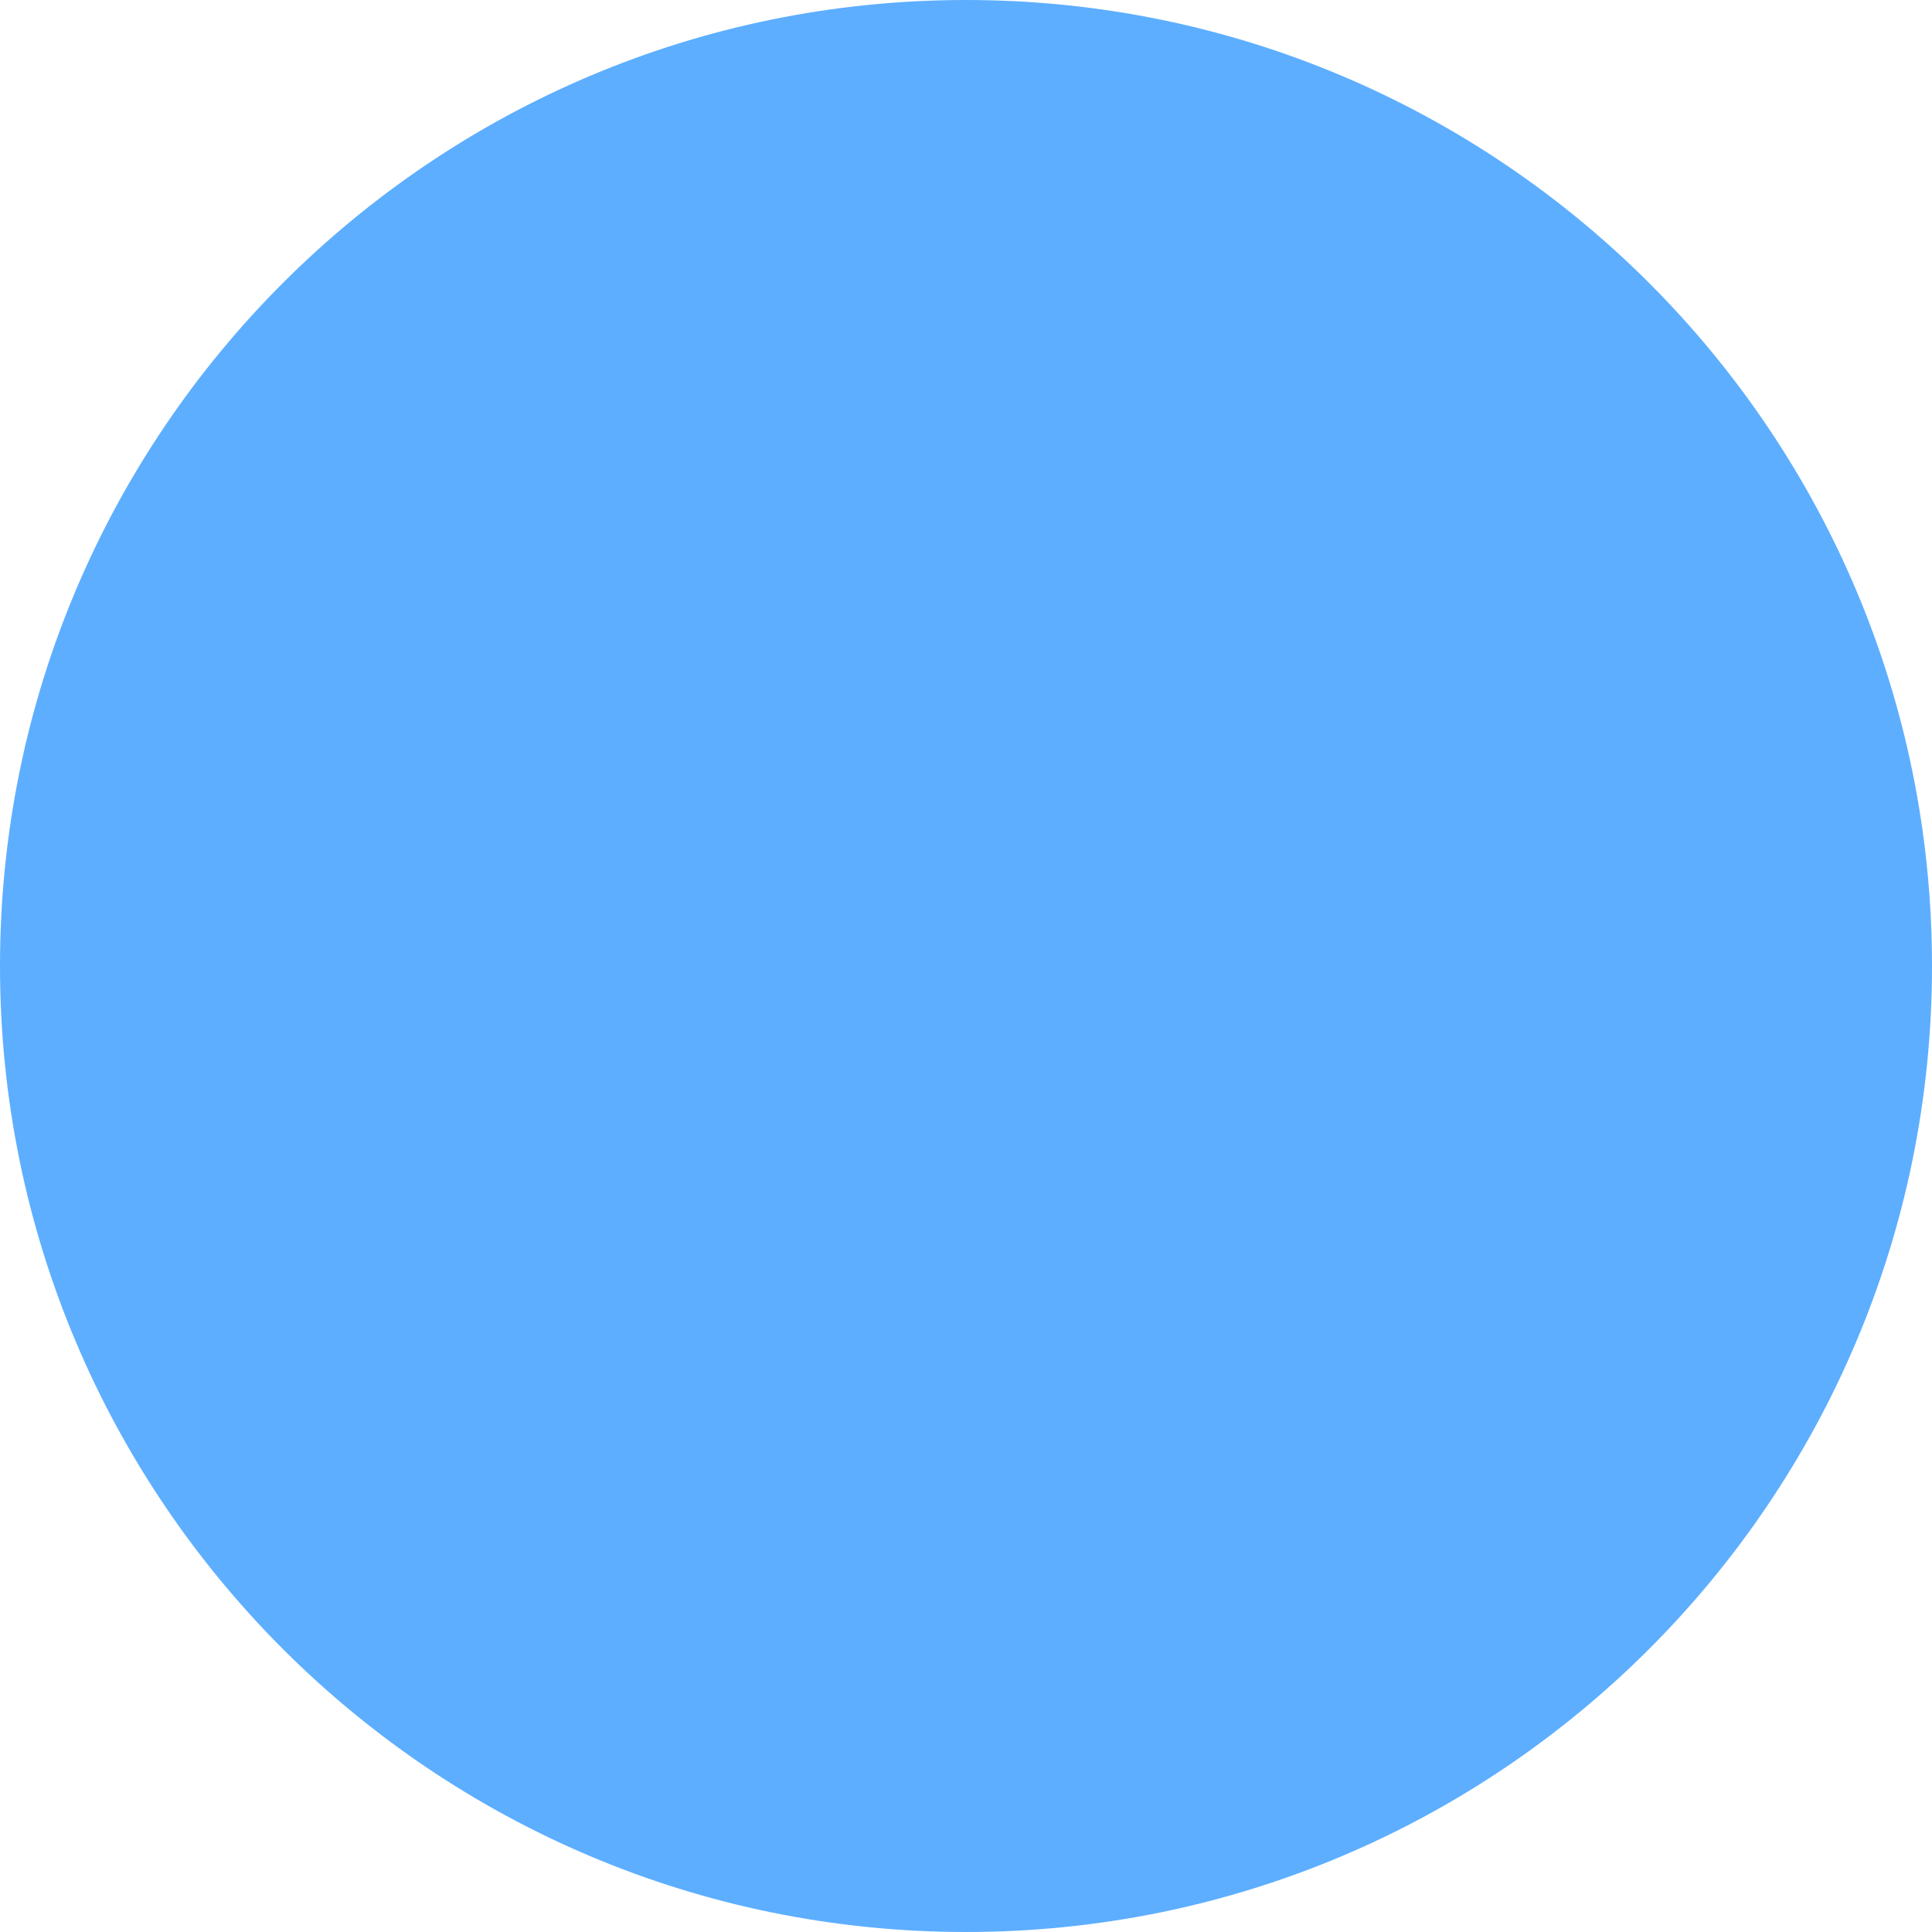
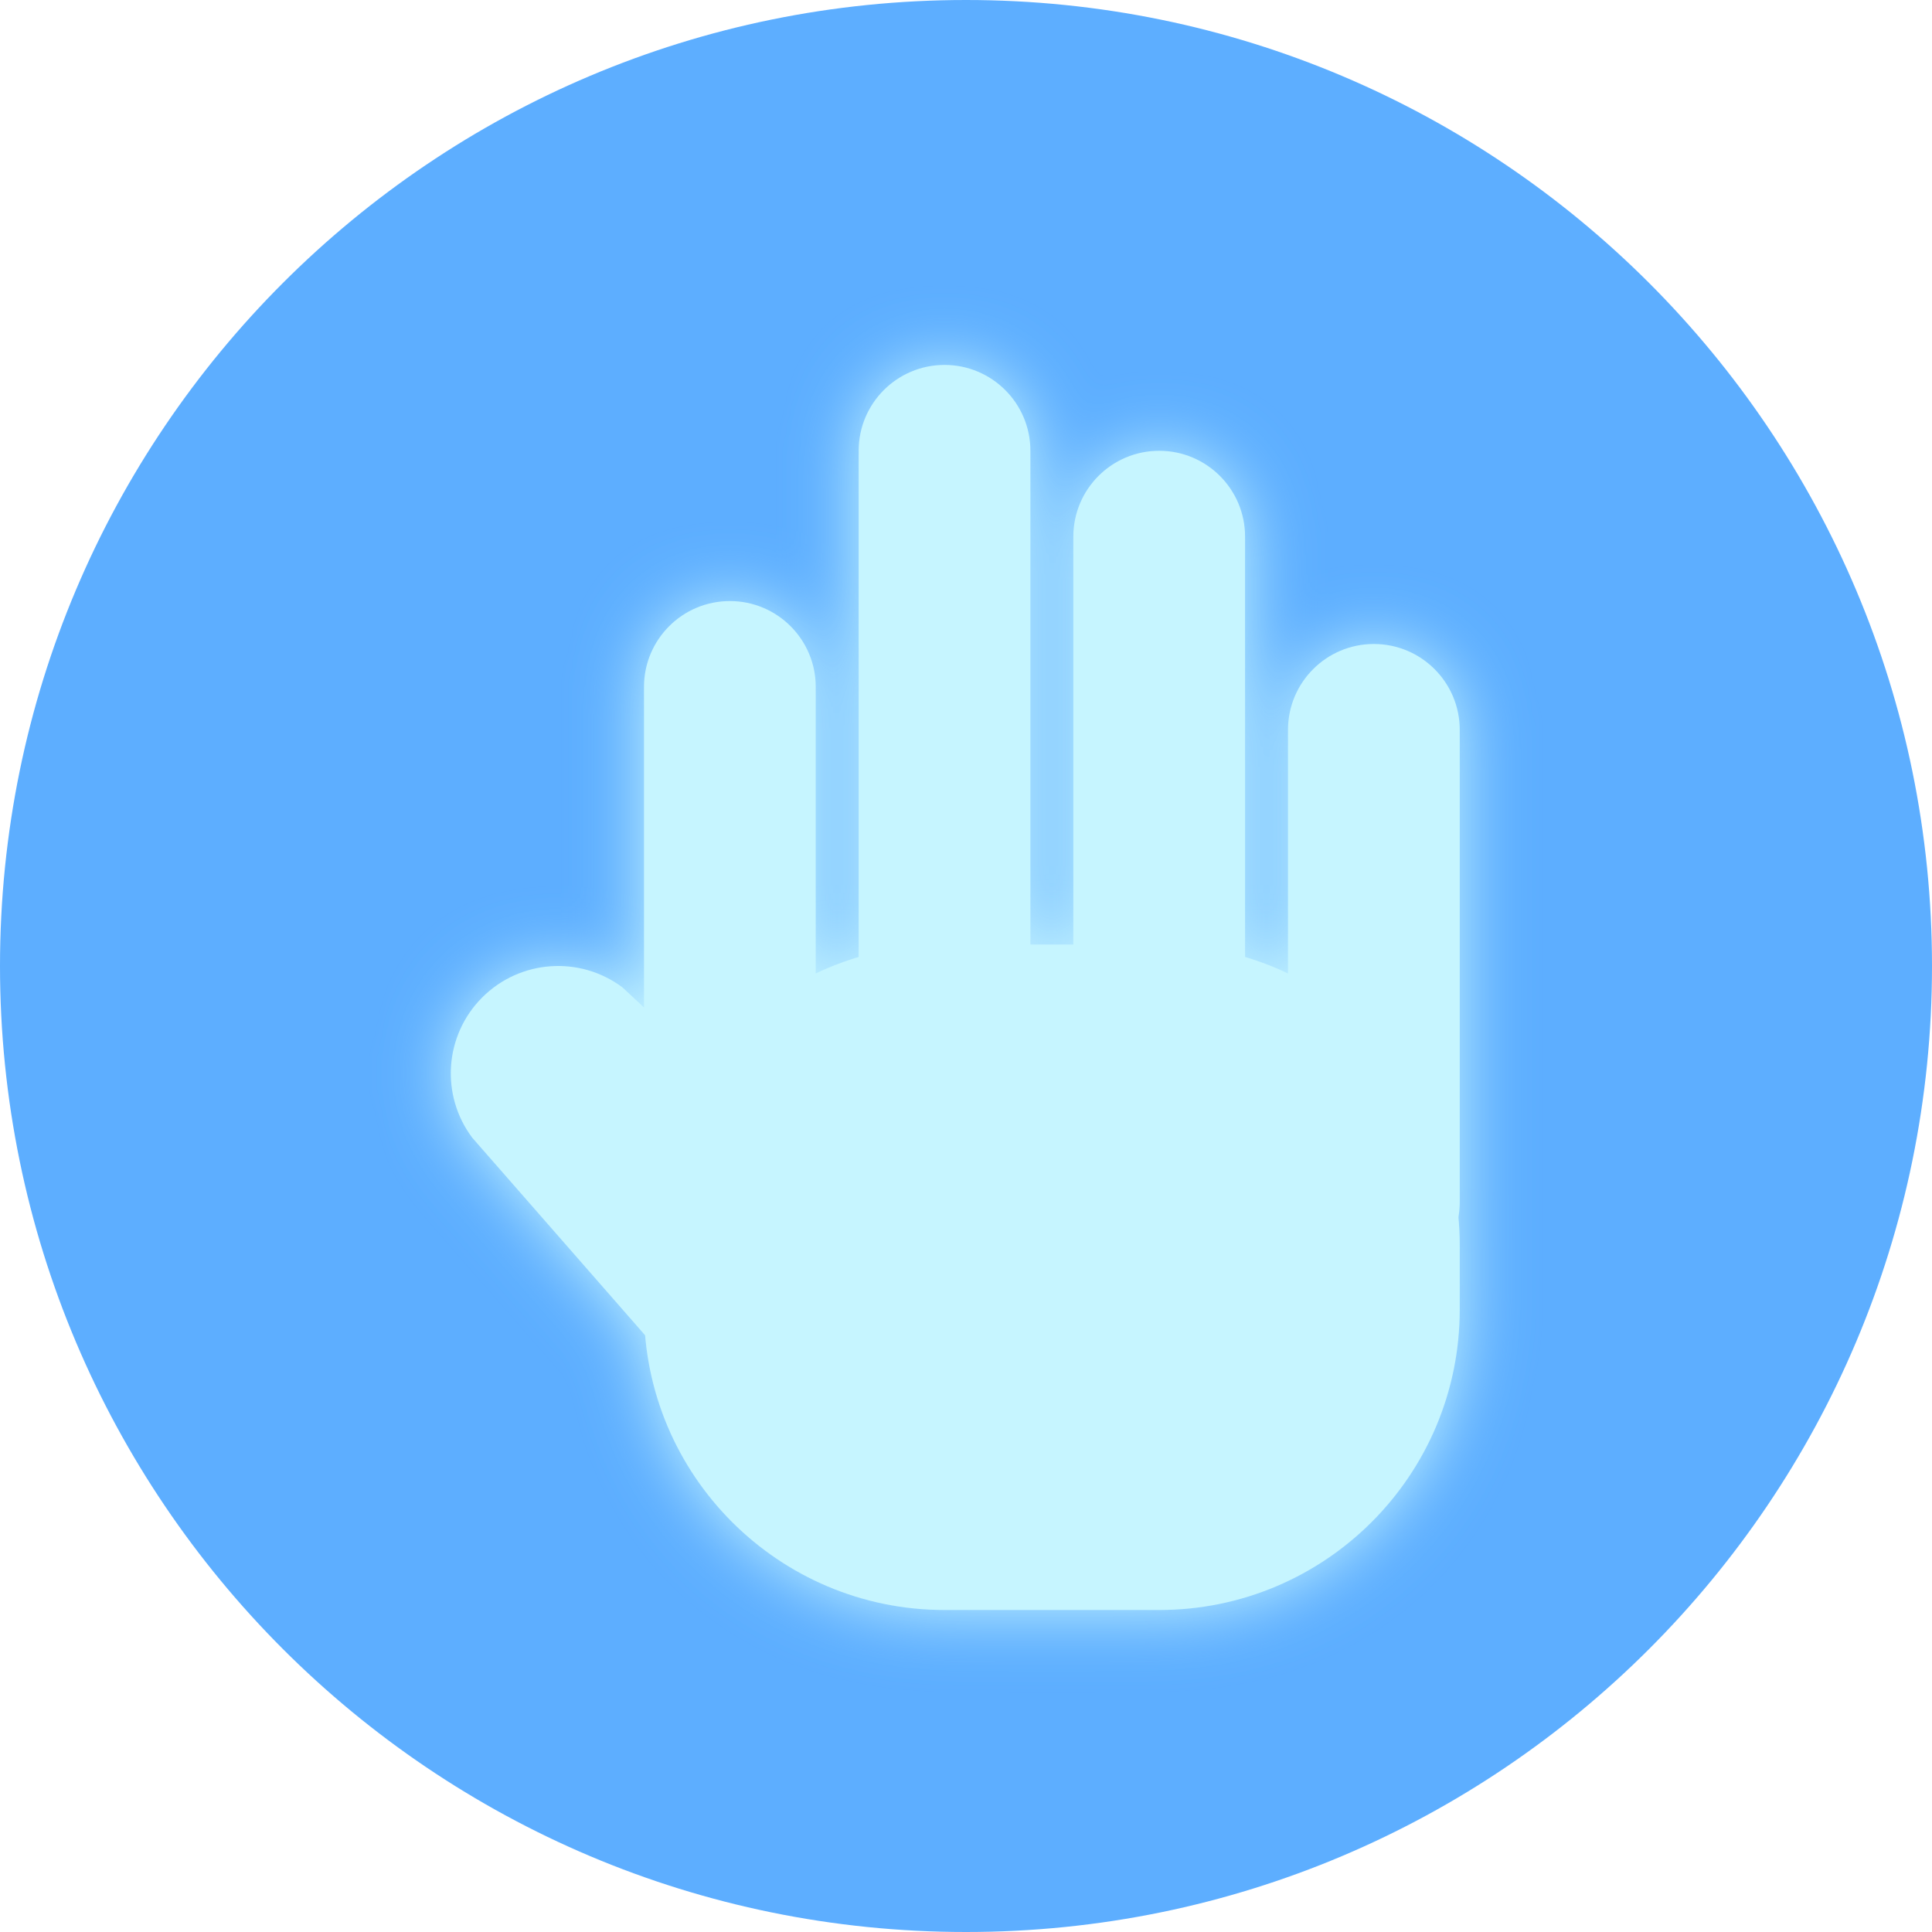
- <svg xmlns="http://www.w3.org/2000/svg" viewBox="0 0 90 90" role="img" aria-label="Blue circular bounce pad">
+ <svg xmlns="http://www.w3.org/2000/svg" viewBox="0 0 90 90" role="img" aria-label="Blue bounce pad with glowing open hand">
+   <defs>
+     <filter id="hand-glow" x="-35%" y="-30%" width="170%" height="160%">
+       <feGaussianBlur in="SourceGraphic" stdDeviation="1.6" result="glow" />
+       <feMerge>
+         <feMergeNode in="glow" />
+         <feMergeNode in="SourceGraphic" />
+       </feMerge>
+     </filter>
+   </defs>
  <circle cx="45" cy="45" r="45" fill="#5DAEFF" />
+   <g fill="#c6f5ff" filter="url(#hand-glow)" transform="translate(4 0)">
+     <rect x="26" y="28" width="8" height="30" rx="4" />
+     <rect x="36" y="17" width="8" height="40" rx="4" />
+     <rect x="46" y="21" width="8" height="36" rx="4" />
+     <rect x="56" y="30" width="8" height="30" rx="4" />
+     <rect x="26" y="44" width="38" height="31" rx="14" />
+     <path d="M32 69L18 53a5 5 0 0 1 7-7l15 14Z" />
+   </g>
</svg>
